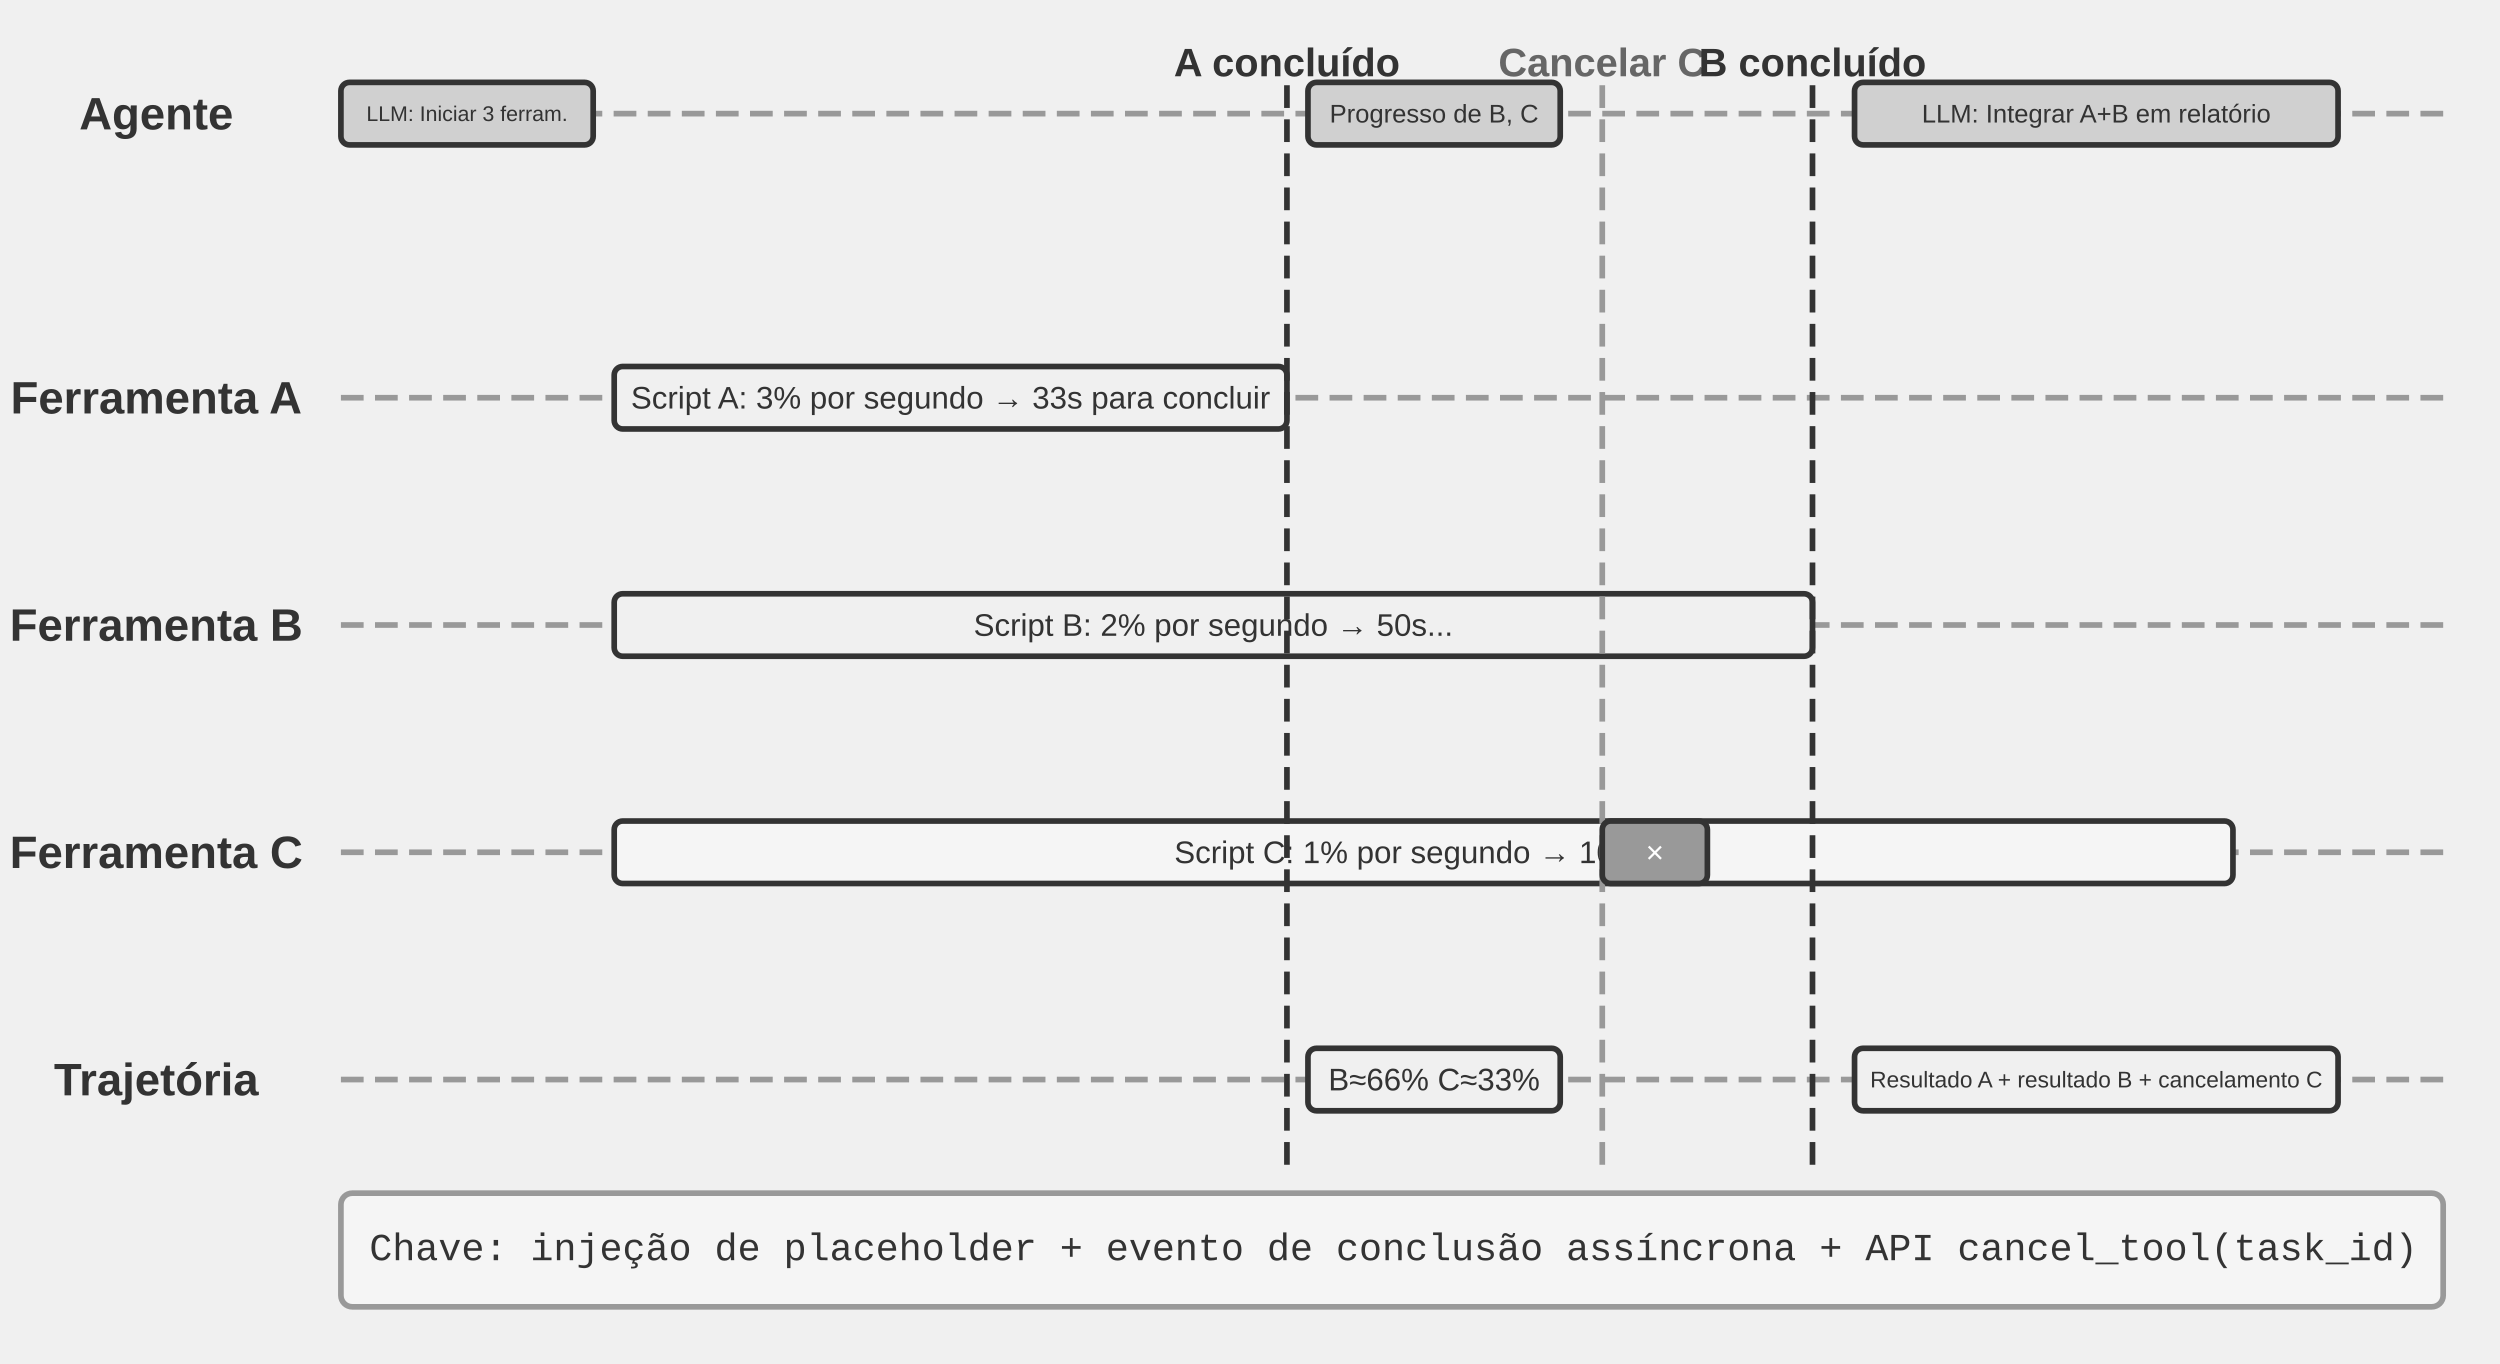
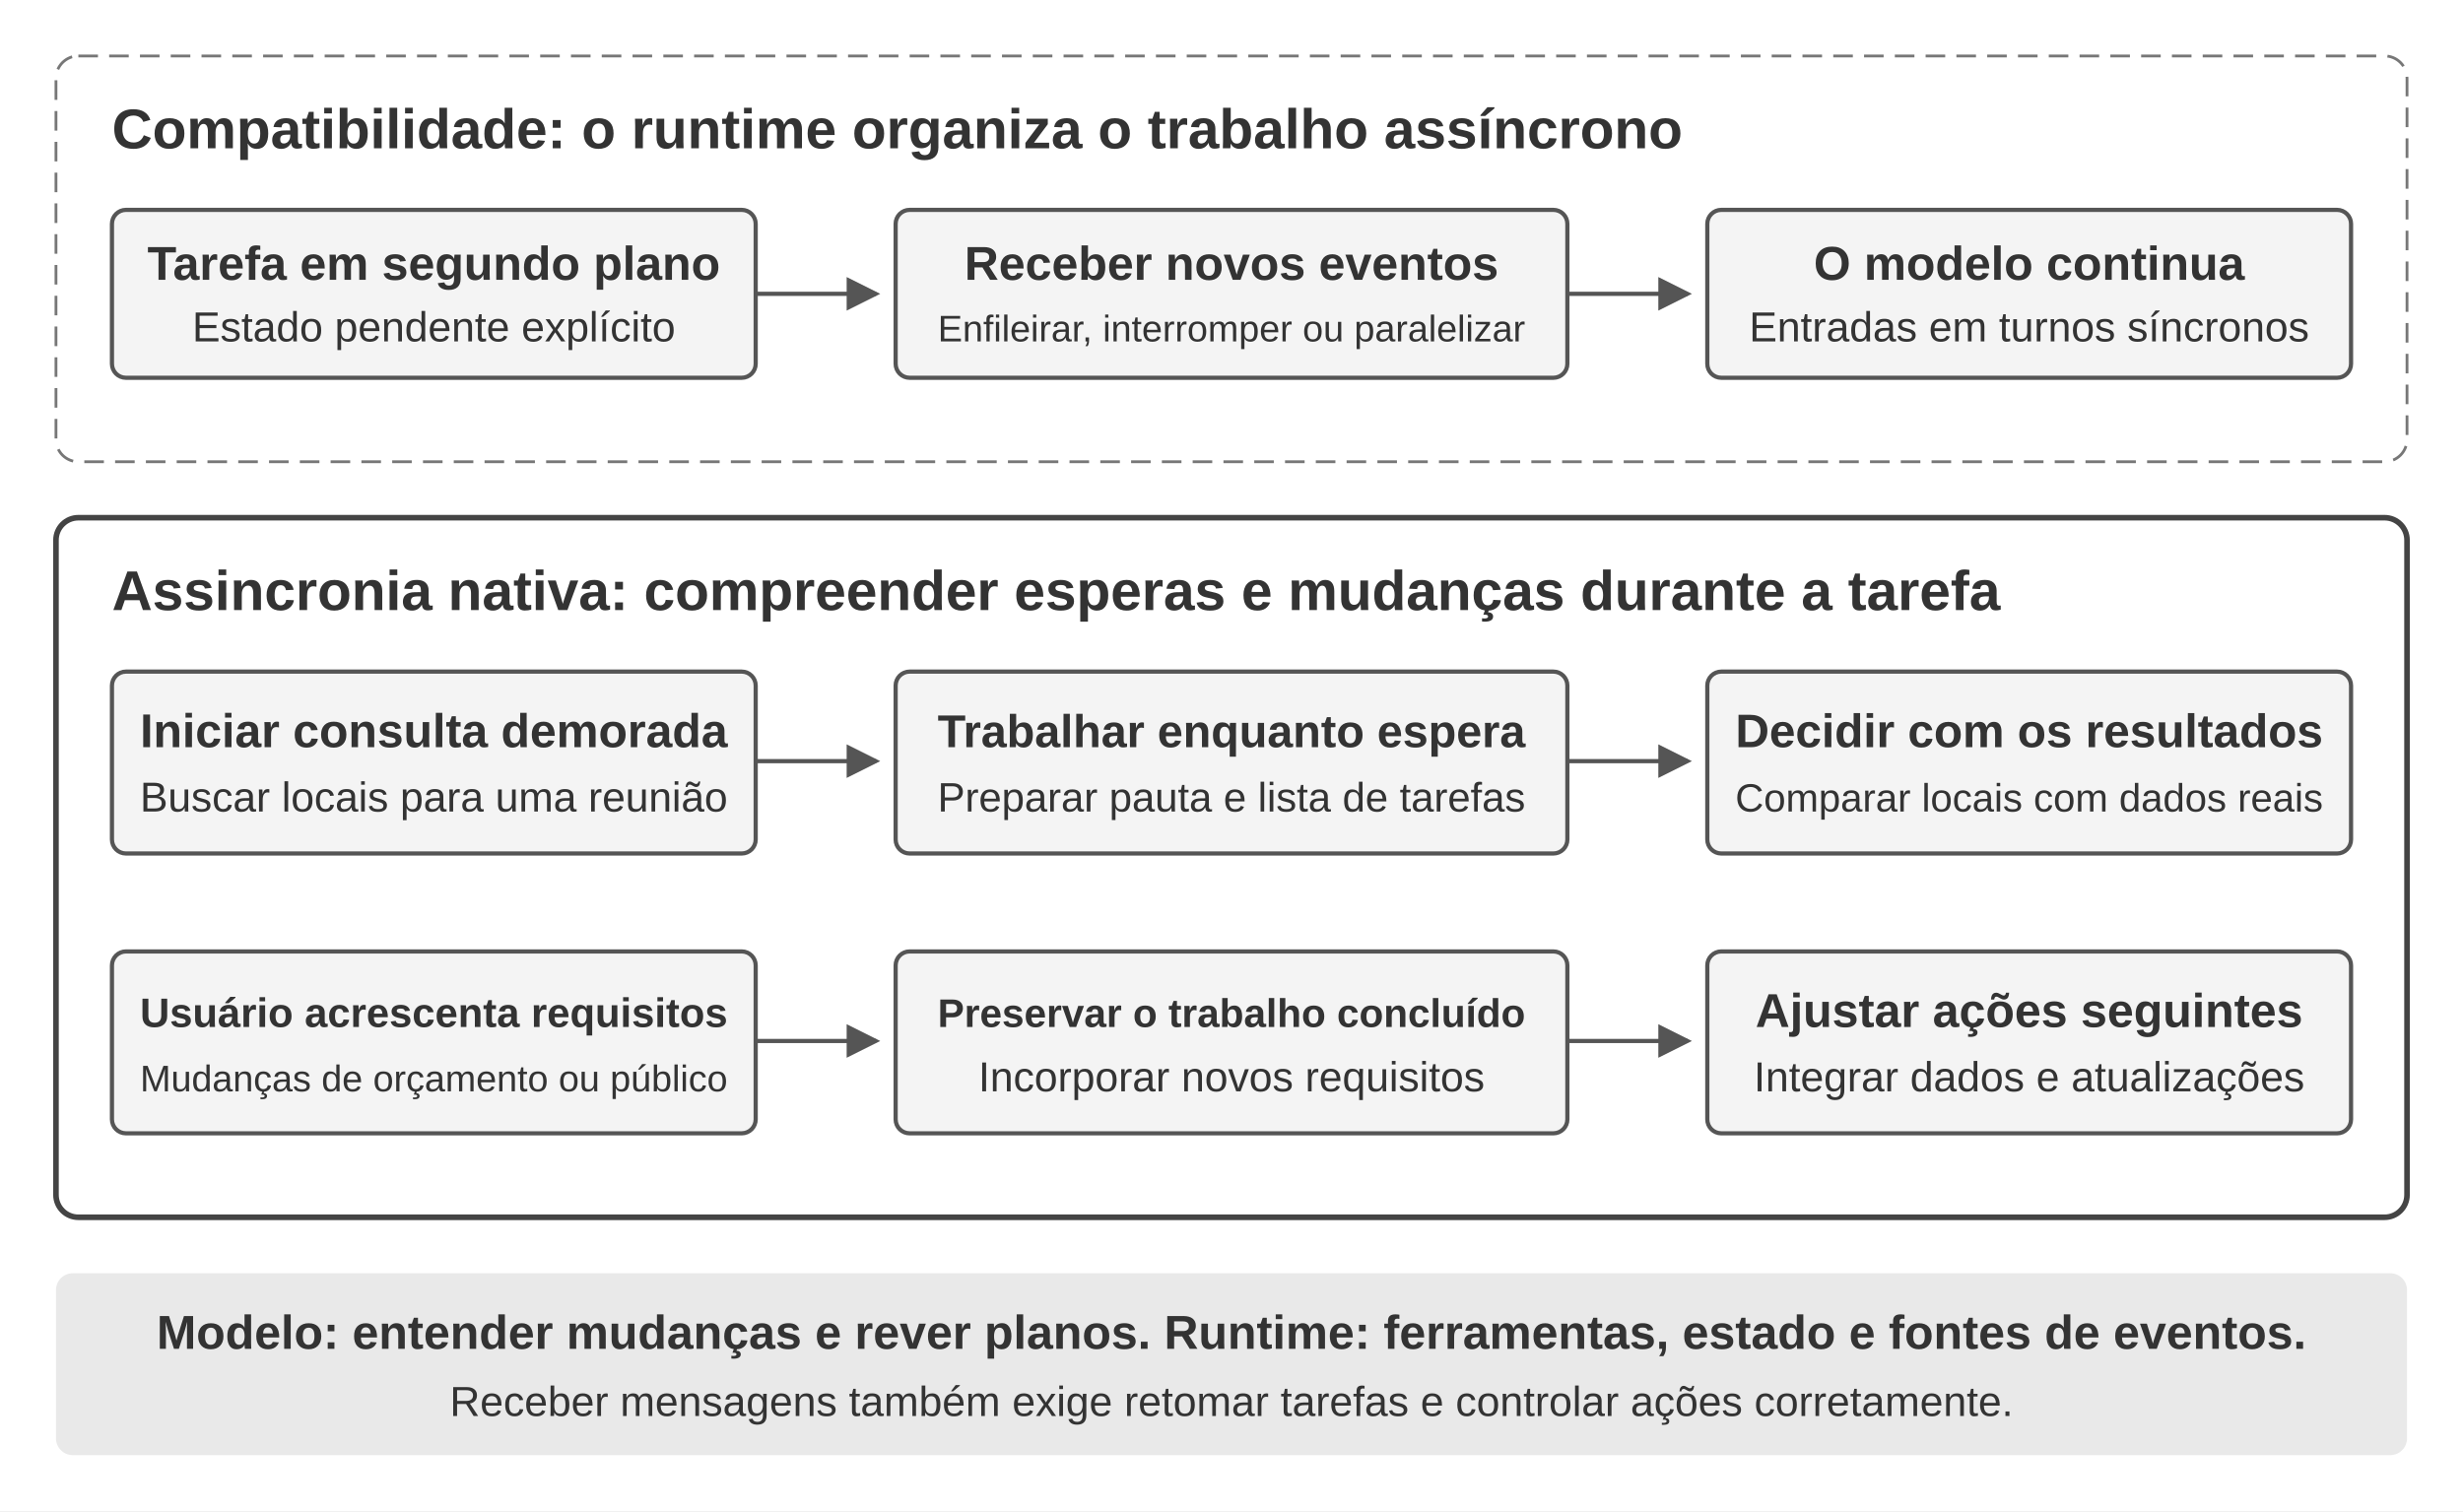
- <svg xmlns="http://www.w3.org/2000/svg" viewBox="0 40 880 480" width="880" height="480" style="background:#ffffff">
+ <svg xmlns="http://www.w3.org/2000/svg" width="880" height="540" viewBox="0 0 880 540">
  <defs>
-     <marker id="ah" markerWidth="12" markerHeight="8" refX="12" refY="4" orient="auto">
-       <polygon points="0 0, 12 4, 0 8" fill="#333333" />
+     <marker id="arrow" markerWidth="8" markerHeight="8" refX="7" refY="4" orient="auto">
+       <path d="M0,0 L8,4 L0,8" fill="#555" />
    </marker>
-     <marker id="ah-light" markerWidth="12" markerHeight="8" refX="12" refY="4" orient="auto">
-       <polygon points="0 0, 12 4, 0 8" fill="#999999" />
-     </marker>
+     <style>
+       text{font-family:Arial,'PingFang SC','Microsoft YaHei',sans-serif;fill:#333}
+       .title{font-size:20px;font-weight:700}
+       .label{font-size:17px;font-weight:600}
+       .small{font-size:15px}
+       .box{fill:#f4f4f4;stroke:#555;stroke-width:1.5}
+       .arrow{fill:none;stroke:#555;stroke-width:1.5;marker-end:url(#arrow)}
+     </style>
  </defs>
-   <text x="55" y="80" font-family="Arial, 'Helvetica Neue', Helvetica, 'PingFang SC', 'Microsoft YaHei', sans-serif" font-size="16" fill="#333333" text-anchor="middle" dominant-baseline="central" font-weight="bold">Agente</text>
-   <line x1="120" y1="80" x2="860" y2="80" stroke="#999999" stroke-width="2" stroke-dasharray="8,4" />
-   <text x="55" y="180" font-family="Arial, 'Helvetica Neue', Helvetica, 'PingFang SC', 'Microsoft YaHei', sans-serif" font-size="16" fill="#333333" text-anchor="middle" dominant-baseline="central" font-weight="bold">Ferramenta A</text>
-   <line x1="120" y1="180" x2="860" y2="180" stroke="#999999" stroke-width="2" stroke-dasharray="8,4" />
-   <text x="55" y="260" font-family="Arial, 'Helvetica Neue', Helvetica, 'PingFang SC', 'Microsoft YaHei', sans-serif" font-size="16" fill="#333333" text-anchor="middle" dominant-baseline="central" font-weight="bold">Ferramenta B</text>
-   <line x1="120" y1="260" x2="860" y2="260" stroke="#999999" stroke-width="2" stroke-dasharray="8,4" />
-   <text x="55" y="340" font-family="Arial, 'Helvetica Neue', Helvetica, 'PingFang SC', 'Microsoft YaHei', sans-serif" font-size="16" fill="#333333" text-anchor="middle" dominant-baseline="central" font-weight="bold">Ferramenta C</text>
-   <line x1="120" y1="340" x2="860" y2="340" stroke="#999999" stroke-width="2" stroke-dasharray="8,4" />
-   <text x="55" y="420" font-family="Arial, 'Helvetica Neue', Helvetica, 'PingFang SC', 'Microsoft YaHei', sans-serif" font-size="16" fill="#333333" text-anchor="middle" dominant-baseline="central" font-weight="bold">Trajetória</text>
-   <line x1="120" y1="420" x2="860" y2="420" stroke="#999999" stroke-width="2" stroke-dasharray="8,4" />
-   <rect x="120.0" y="69.0" width="88.8" height="22" rx="3" fill="#d0d0d0" stroke="#333333" stroke-width="2" />
-   <text x="164.4" y="80" font-family="Arial, 'Helvetica Neue', Helvetica, 'PingFang SC', 'Microsoft YaHei', sans-serif" font-size="7.5" fill="#333333" text-anchor="middle" dominant-baseline="central" font-weight="normal">LLM: Iniciar 3 ferram.</text>
-   <rect x="216.2" y="169.0" width="236.8" height="22" rx="3" fill="#f0f0f0" stroke="#333333" stroke-width="2" />
-   <text x="334.6" y="180" font-family="Arial, 'Helvetica Neue', Helvetica, 'PingFang SC', 'Microsoft YaHei', sans-serif" font-size="11" fill="#333333" text-anchor="middle" dominant-baseline="central" font-weight="normal">Script A: 3% por segundo → 33s para concluir</text>
-   <rect x="216.2" y="249.0" width="421.8" height="22" rx="3" fill="#f0f0f0" stroke="#333333" stroke-width="2" />
-   <text x="427.1" y="260" font-family="Arial, 'Helvetica Neue', Helvetica, 'PingFang SC', 'Microsoft YaHei', sans-serif" font-size="11" fill="#333333" text-anchor="middle" dominant-baseline="central" font-weight="normal">Script B: 2% por segundo → 50s...</text>
-   <rect x="216.2" y="329.0" width="569.8" height="22" rx="3" fill="#f5f5f5" stroke="#333333" stroke-width="2" />
-   <text x="501.1" y="340" font-family="Arial, 'Helvetica Neue', Helvetica, 'PingFang SC', 'Microsoft YaHei', sans-serif" font-size="11" fill="#333333" text-anchor="middle" dominant-baseline="central" font-weight="normal">Script C: 1% por segundo → 100s...</text>
-   <line x1="453.0" y1="70" x2="453.0" y2="450" stroke="#333333" stroke-width="2" stroke-dasharray="8,4" />
-   <text x="453.0" y="62" font-family="Arial, 'Helvetica Neue', Helvetica, 'PingFang SC', 'Microsoft YaHei', sans-serif" font-size="14" fill="#333333" text-anchor="middle" dominant-baseline="central" font-weight="bold">A concluído</text>
-   <rect x="460.4" y="69.0" width="88.8" height="22" rx="3" fill="#d0d0d0" stroke="#333333" stroke-width="2" />
-   <text x="504.8" y="80" font-family="Arial, 'Helvetica Neue', Helvetica, 'PingFang SC', 'Microsoft YaHei', sans-serif" font-size="9" fill="#333333" text-anchor="middle" dominant-baseline="central" font-weight="normal">Progresso de B, C</text>
-   <rect x="460.4" y="409.0" width="88.8" height="22" rx="3" fill="#f0f0f0" stroke="#333333" stroke-width="2" />
-   <text x="504.8" y="420" font-family="Arial, 'Helvetica Neue', Helvetica, 'PingFang SC', 'Microsoft YaHei', sans-serif" font-size="11" fill="#333333" text-anchor="middle" dominant-baseline="central" font-weight="normal">B≈66% C≈33%</text>
-   <line x1="564.0" y1="70" x2="564.0" y2="450" stroke="#999999" stroke-width="2" stroke-dasharray="8,4" />
-   <text x="564.0" y="62" font-family="Arial, 'Helvetica Neue', Helvetica, 'PingFang SC', 'Microsoft YaHei', sans-serif" font-size="14" fill="#666666" text-anchor="middle" dominant-baseline="central" font-weight="bold">Cancelar C</text>
-   <rect x="564.0" y="329.0" width="37.0" height="22" rx="3" fill="#999999" stroke="#333333" stroke-width="2" />
-   <text x="582.5" y="340" font-family="Arial, 'Helvetica Neue', Helvetica, 'PingFang SC', 'Microsoft YaHei', sans-serif" font-size="11" fill="#ffffff" text-anchor="middle" dominant-baseline="central" font-weight="normal">×</text>
-   <line x1="638.0" y1="70" x2="638.0" y2="450" stroke="#333333" stroke-width="2" stroke-dasharray="8,4" />
-   <text x="638.0" y="62" font-family="Arial, 'Helvetica Neue', Helvetica, 'PingFang SC', 'Microsoft YaHei', sans-serif" font-size="14" fill="#333333" text-anchor="middle" dominant-baseline="central" font-weight="bold">B concluído</text>
-   <rect x="652.8" y="69.0" width="170.2" height="22" rx="3" fill="#d0d0d0" stroke="#333333" stroke-width="2" />
-   <text x="737.9" y="80" font-family="Arial, 'Helvetica Neue', Helvetica, 'PingFang SC', 'Microsoft YaHei', sans-serif" font-size="9" fill="#333333" text-anchor="middle" dominant-baseline="central" font-weight="normal">LLM: Integrar A+B em relatório</text>
-   <rect x="652.8" y="409.0" width="170.2" height="22" rx="3" fill="#f0f0f0" stroke="#333333" stroke-width="2" />
-   <text x="737.9" y="420" font-family="Arial, 'Helvetica Neue', Helvetica, 'PingFang SC', 'Microsoft YaHei', sans-serif" font-size="8" fill="#333333" text-anchor="middle" dominant-baseline="central" font-weight="normal">Resultado A + resultado B + cancelamento C</text>
-   <rect x="120" y="460" width="740" height="40" rx="4" fill="#f5f5f5" stroke="#999999" stroke-width="2" />
-   <text x="130" y="480" font-family="'Courier New', Courier, monospace" font-size="13.5" fill="#333333" text-anchor="start" dominant-baseline="central">Chave: injeção de placeholder + evento de conclusão assíncrona + API cancel_tool(task_id)</text>
+   <rect width="880" height="540" fill="#fff" />
+   <rect x="20" y="20" width="840" height="145" rx="8" fill="#fff" stroke="#777" stroke-dasharray="7 4" />
+   <text x="40" y="53" class="title">Compatibilidade: o runtime organiza o trabalho assíncrono</text>
+   <rect x="40" y="75" width="230" height="60" rx="5" class="box" />
+   <text x="155" y="100" text-anchor="middle" class="label">Tarefa em segundo plano</text>
+   <text x="155" y="122" text-anchor="middle" class="small">Estado pendente explícito</text>
+   <path d="M270 105 H313" class="arrow" />
+   <rect x="320" y="75" width="240" height="60" rx="5" class="box" />
+   <text x="440" y="100" text-anchor="middle" class="label">Receber novos eventos</text>
+   <text x="440" y="122" text-anchor="middle" class="small" style="font-size:13.25px">Enfileirar, interromper ou paralelizar</text>
+   <path d="M560 105 H603" class="arrow" />
+   <rect x="610" y="75" width="230" height="60" rx="5" class="box" />
+   <text x="725" y="100" text-anchor="middle" class="label">O modelo continua</text>
+   <text x="725" y="122" text-anchor="middle" class="small">Entradas em turnos síncronos</text>
+   <rect x="20" y="185" width="840" height="250" rx="8" fill="#fff" stroke="#444" stroke-width="2" />
+   <text x="40" y="218" class="title">Assincronia nativa: compreender esperas e mudanças durante a tarefa</text>
+   <rect x="40" y="240" width="230" height="65" rx="5" class="box" />
+   <text x="155" y="267" text-anchor="middle" class="label" style="font-size:16.94px">Iniciar consulta demorada</text>
+   <text x="155" y="290" text-anchor="middle" class="small" style="font-size:14.93px">Buscar locais para uma reunião</text>
+   <path d="M270 272 H313" class="arrow" />
+   <rect x="320" y="240" width="240" height="65" rx="5" class="box" />
+   <text x="440" y="267" text-anchor="middle" class="label" style="font-size:16.43px">Trabalhar enquanto espera</text>
+   <text x="440" y="290" text-anchor="middle" class="small" style="font-size:14.70px">Preparar pauta e lista de tarefas</text>
+   <path d="M560 272 H603" class="arrow" />
+   <rect x="610" y="240" width="230" height="65" rx="5" class="box" />
+   <text x="725" y="267" text-anchor="middle" class="label" style="font-size:16.79px">Decidir com os resultados</text>
+   <text x="725" y="290" text-anchor="middle" class="small" style="font-size:14.10px">Comparar locais com dados reais</text>
+   <rect x="40" y="340" width="230" height="65" rx="5" class="box" />
+   <text x="155" y="367" text-anchor="middle" class="label" style="font-size:14.70px">Usuário acrescenta requisitos</text>
+   <text x="155" y="390" text-anchor="middle" class="small" style="font-size:13.25px">Mudanças de orçamento ou público</text>
+   <path d="M270 372 H313" class="arrow" />
+   <rect x="320" y="340" width="240" height="65" rx="5" class="box" />
+   <text x="440" y="367" text-anchor="middle" class="label" style="font-size:14.26px">Preservar o trabalho concluído</text>
+   <text x="440" y="390" text-anchor="middle" class="small">Incorporar novos requisitos</text>
+   <path d="M560 372 H603" class="arrow" />
+   <rect x="610" y="340" width="230" height="65" rx="5" class="box" />
+   <text x="725" y="367" text-anchor="middle" class="label">Ajustar ações seguintes</text>
+   <text x="725" y="390" text-anchor="middle" class="small">Integrar dados e atualizações</text>
+   <rect x="20" y="455" width="840" height="65" rx="6" fill="#e9e9e9" />
+   <text x="440" y="482" text-anchor="middle" class="label">Modelo: entender mudanças e rever planos. Runtime: ferramentas, estado e fontes de eventos.</text>
+   <text x="440" y="506" text-anchor="middle" class="small">Receber mensagens também exige retomar tarefas e controlar ações corretamente.</text>
</svg>
